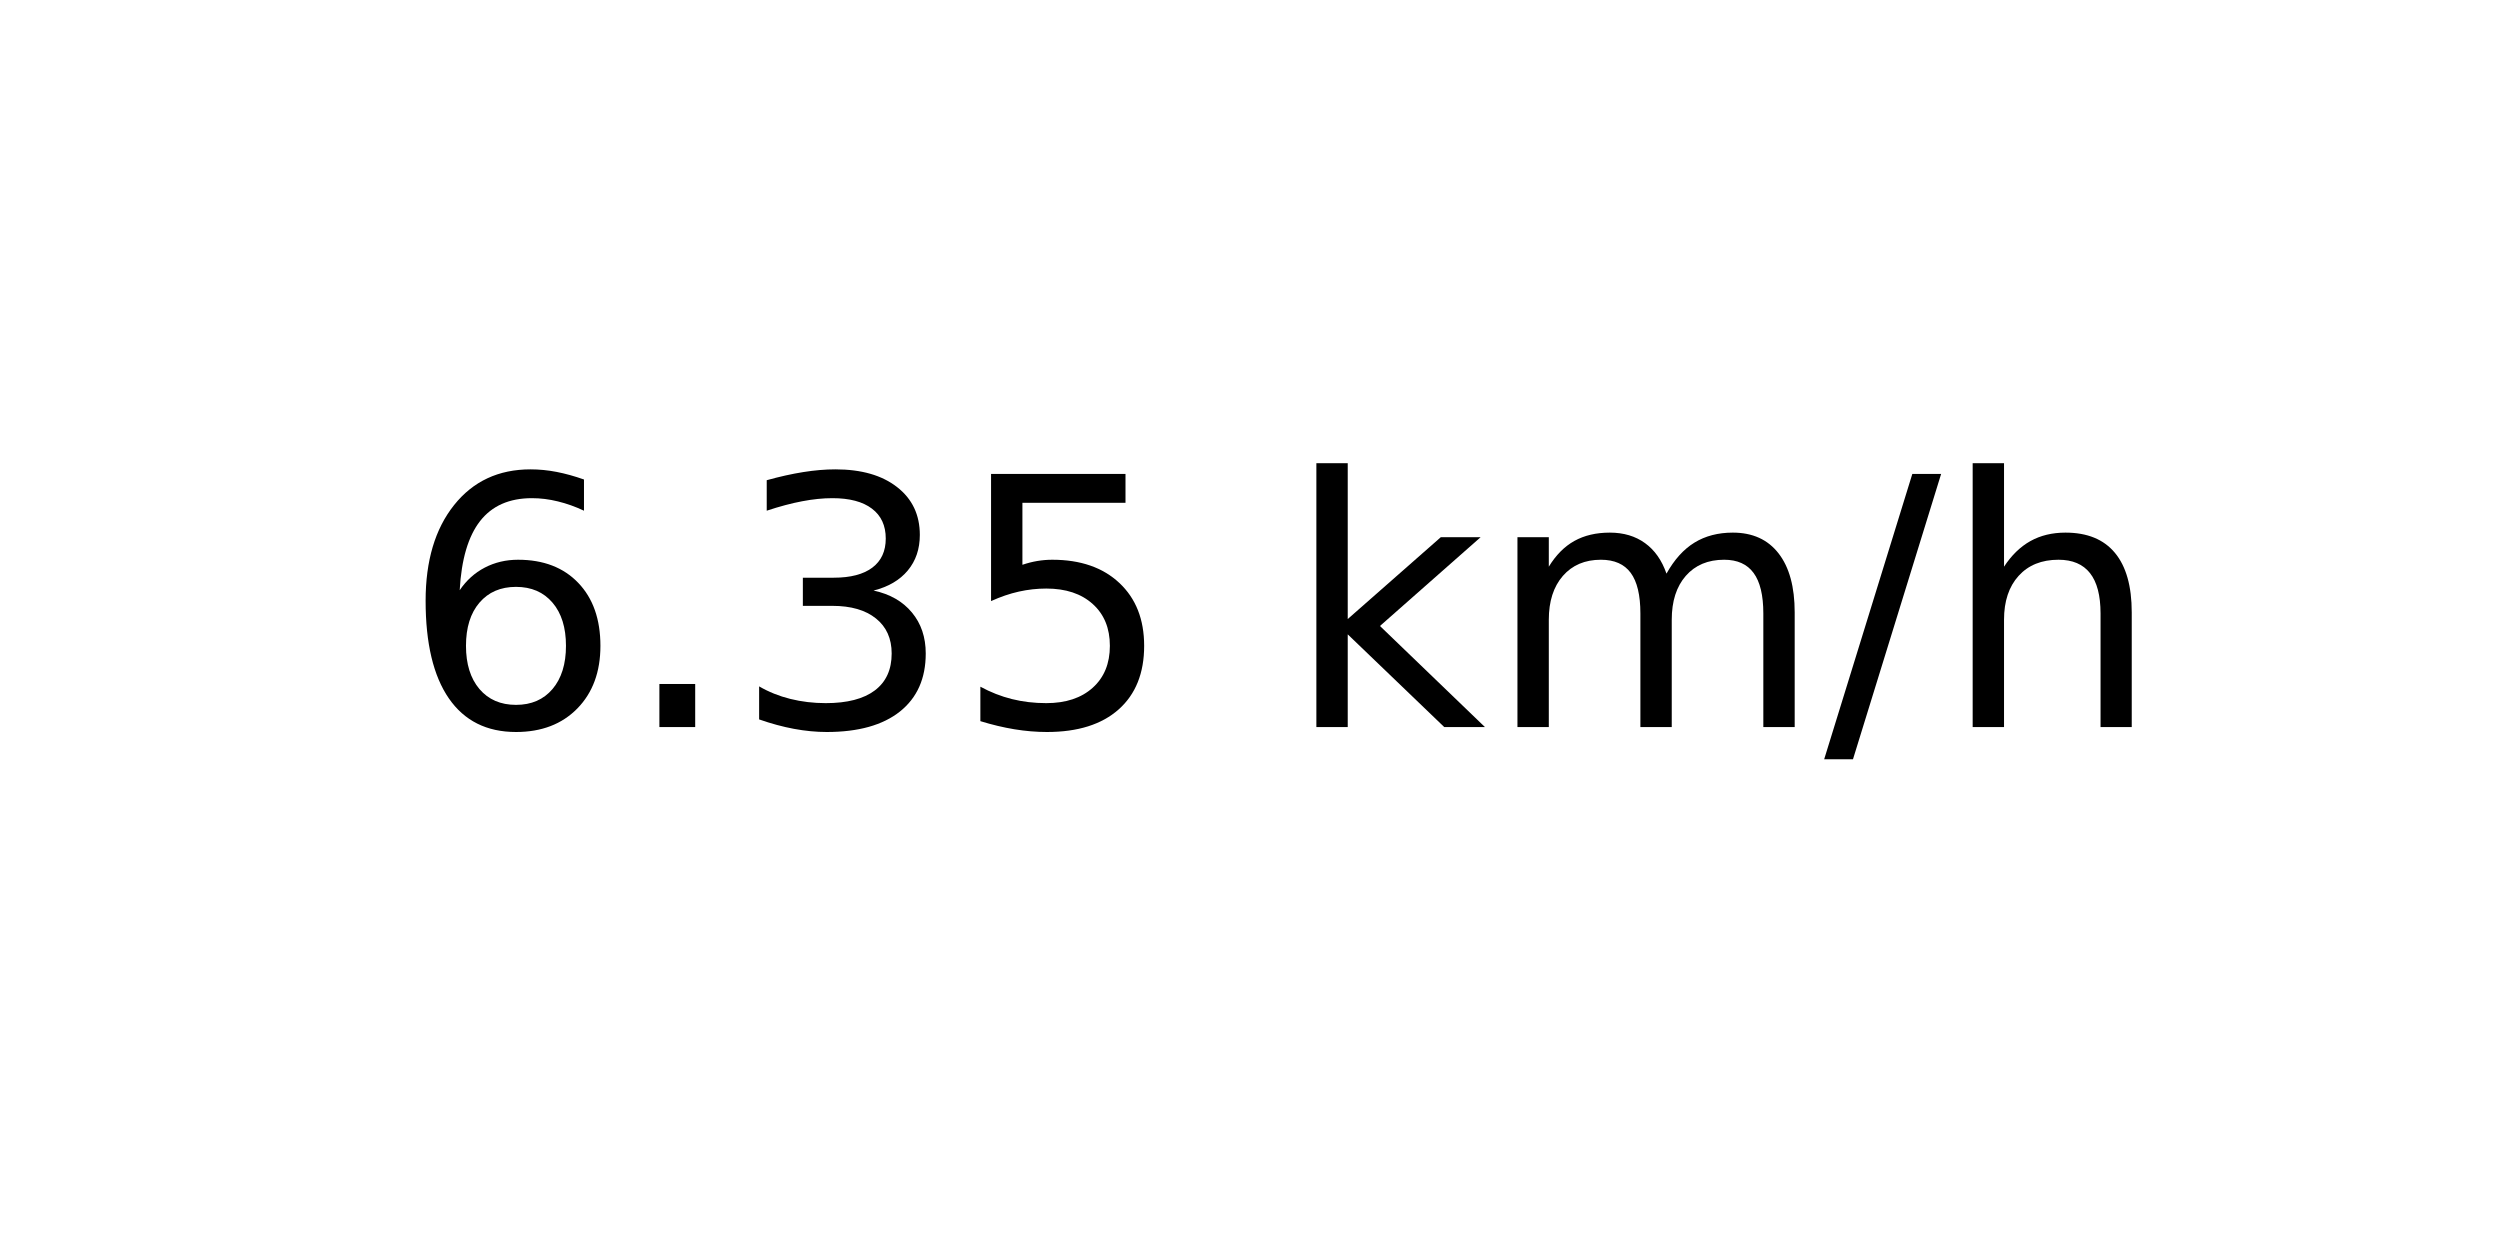
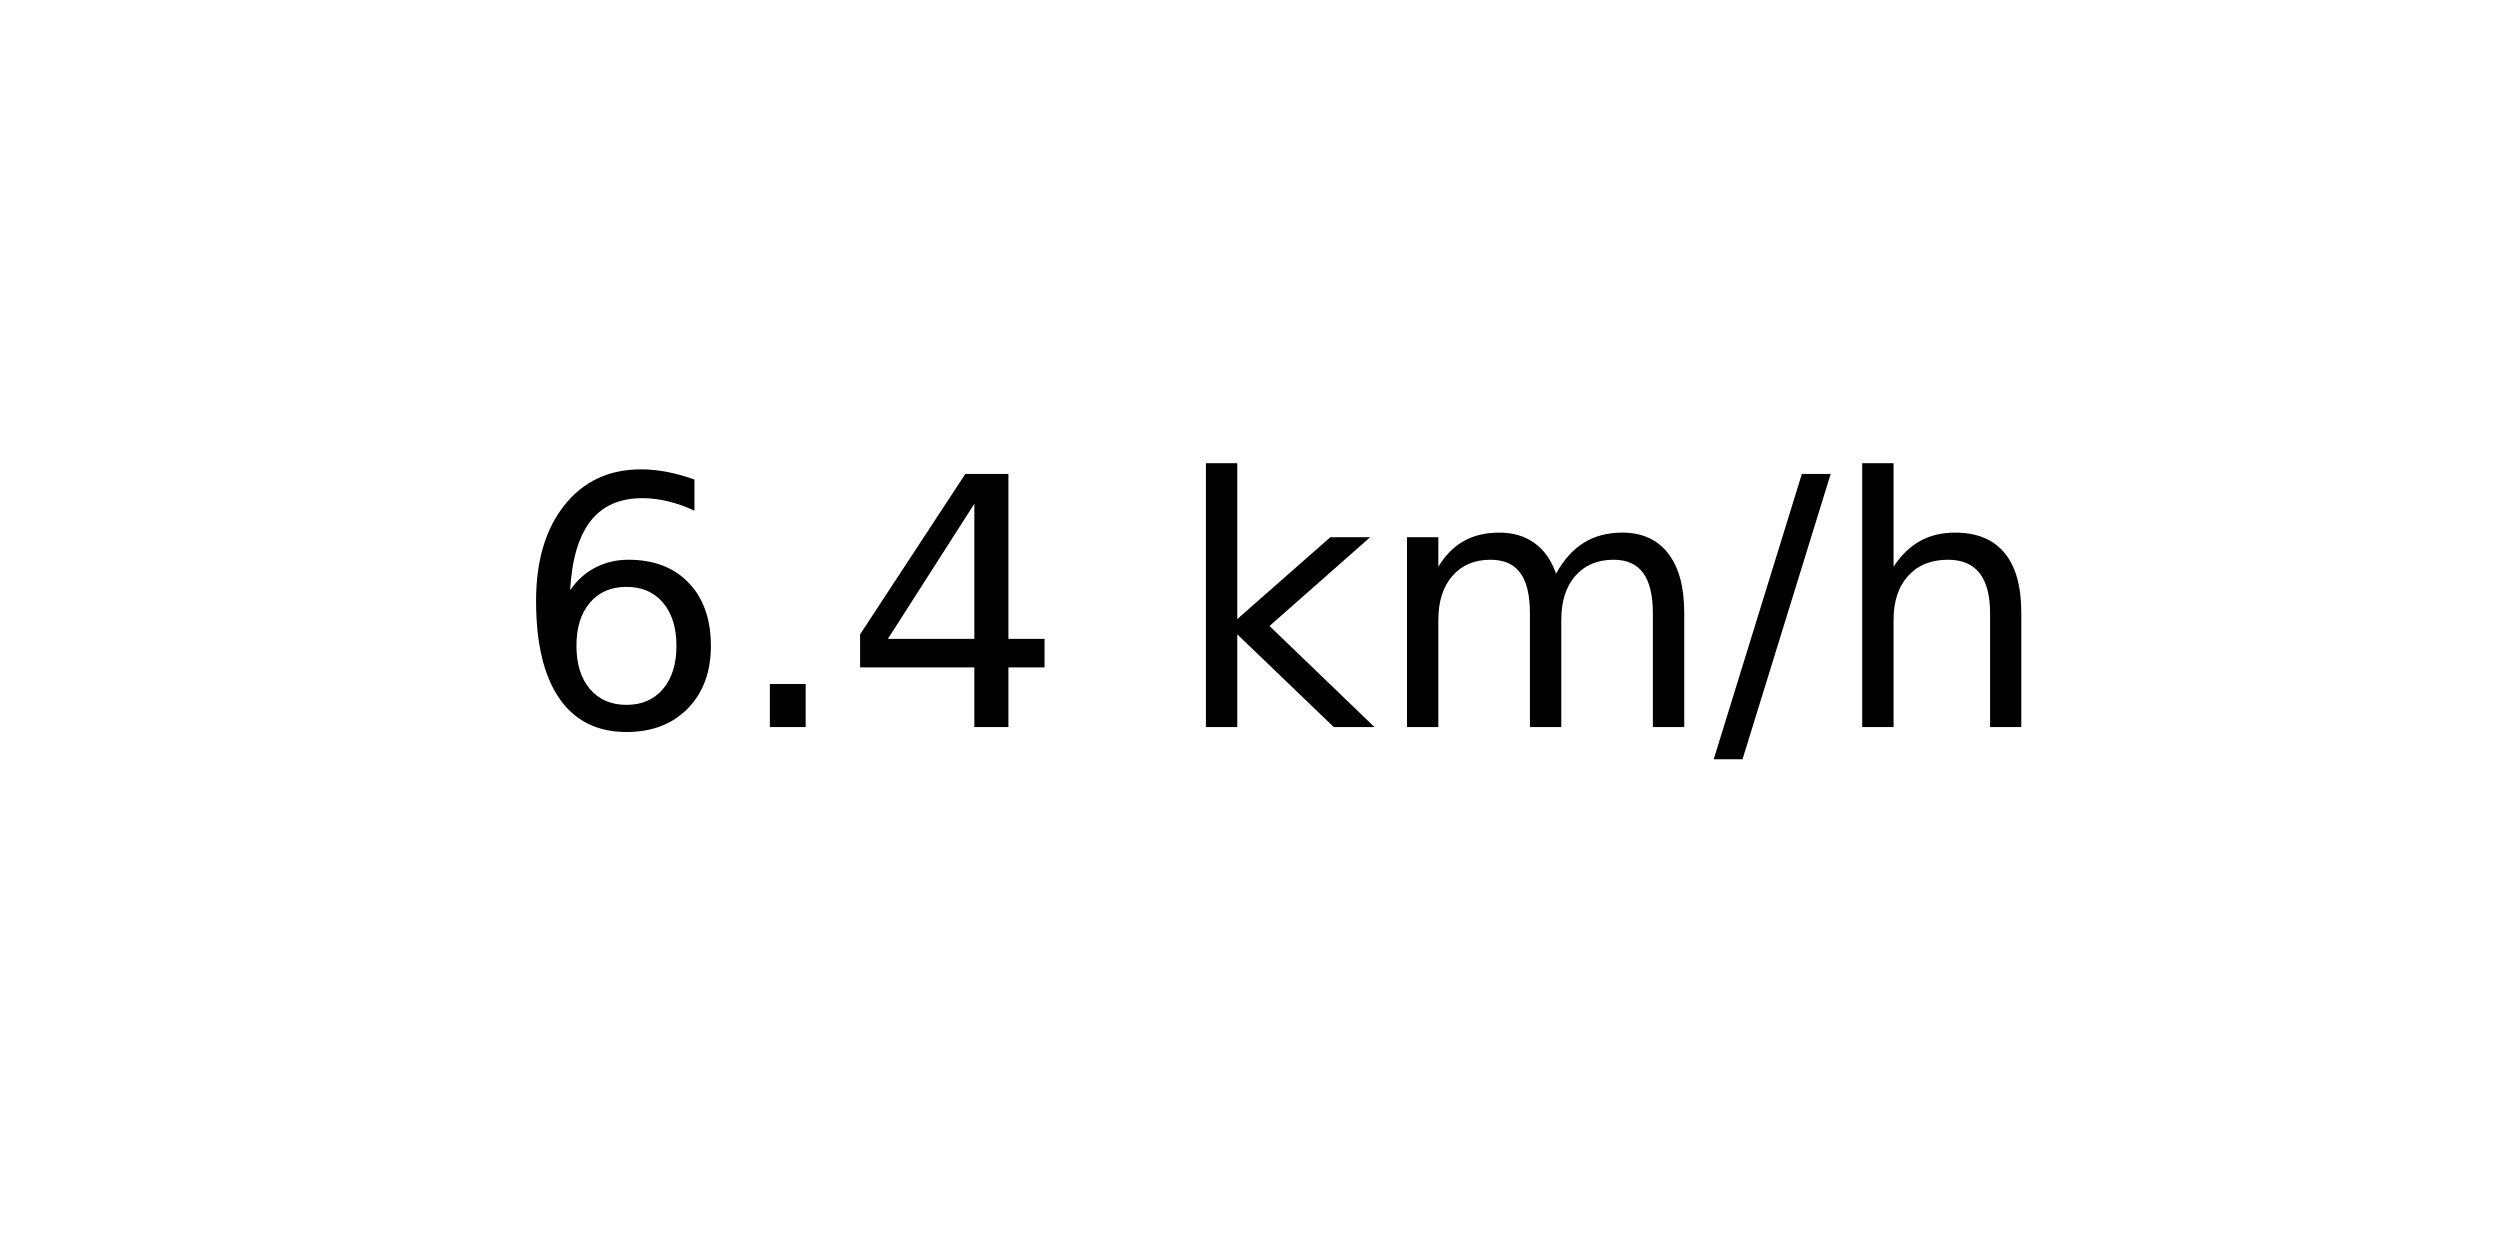
<svg xmlns="http://www.w3.org/2000/svg" xmlns:xlink="http://www.w3.org/1999/xlink" width="72pt" height="36pt" viewBox="0 0 72 36" version="1.1">
  <defs>
    <style type="text/css">*{stroke-linejoin: round; stroke-linecap: butt}</style>
  </defs>
  <g id="figure_1">
    <g id="axes_1">
      <g id="text_1">
-         <g transform="translate(11.55937 20.93937) scale(0.1 -0.1)">
+         <g transform="translate(14.74062 20.93937) scale(0.1 -0.1)">
          <defs>
            <path id="DejaVuSans-36" d="M 2113 2584  Q 1688 2584 1439 2293  Q 1191 2003 1191 1497  Q 1191 994 1439 701  Q 1688 409 2113 409  Q 2538 409 2786 701  Q 3034 994 3034 1497  Q 3034 2003 2786 2293  Q 2538 2584 2113 2584  z M 3366 4563  L 3366 3988  Q 3128 4100 2886 4159  Q 2644 4219 2406 4219  Q 1781 4219 1451 3797  Q 1122 3375 1075 2522  Q 1259 2794 1537 2939  Q 1816 3084 2150 3084  Q 2853 3084 3261 2657  Q 3669 2231 3669 1497  Q 3669 778 3244 343  Q 2819 -91 2113 -91  Q 1303 -91 875 529  Q 447 1150 447 2328  Q 447 3434 972 4092  Q 1497 4750 2381 4750  Q 2619 4750 2861 4703  Q 3103 4656 3366 4563  z " transform="scale(0.015625)" />
            <path id="DejaVuSans-2e" d="M 684 794  L 1344 794  L 1344 0  L 684 0  L 684 794  z " transform="scale(0.015625)" />
-             <path id="DejaVuSans-33" d="M 2597 2516  Q 3050 2419 3304 2112  Q 3559 1806 3559 1356  Q 3559 666 3084 287  Q 2609 -91 1734 -91  Q 1441 -91 1130 -33  Q 819 25 488 141  L 488 750  Q 750 597 1062 519  Q 1375 441 1716 441  Q 2309 441 2620 675  Q 2931 909 2931 1356  Q 2931 1769 2642 2001  Q 2353 2234 1838 2234  L 1294 2234  L 1294 2753  L 1863 2753  Q 2328 2753 2575 2939  Q 2822 3125 2822 3475  Q 2822 3834 2567 4026  Q 2313 4219 1838 4219  Q 1578 4219 1281 4162  Q 984 4106 628 3988  L 628 4550  Q 988 4650 1302 4700  Q 1616 4750 1894 4750  Q 2613 4750 3031 4423  Q 3450 4097 3450 3541  Q 3450 3153 3228 2886  Q 3006 2619 2597 2516  z " transform="scale(0.015625)" />
-             <path id="DejaVuSans-35" d="M 691 4666  L 3169 4666  L 3169 4134  L 1269 4134  L 1269 2991  Q 1406 3038 1543 3061  Q 1681 3084 1819 3084  Q 2600 3084 3056 2656  Q 3513 2228 3513 1497  Q 3513 744 3044 326  Q 2575 -91 1722 -91  Q 1428 -91 1123 -41  Q 819 9 494 109  L 494 744  Q 775 591 1075 516  Q 1375 441 1709 441  Q 2250 441 2565 725  Q 2881 1009 2881 1497  Q 2881 1984 2565 2268  Q 2250 2553 1709 2553  Q 1456 2553 1204 2497  Q 953 2441 691 2322  L 691 4666  z " transform="scale(0.015625)" />
+             <path id="DejaVuSans-34" d="M 2419 4116  L 825 1625  L 2419 1625  L 2419 4116  z M 2253 4666  L 3047 4666  L 3047 1625  L 3713 1625  L 3713 1100  L 3047 1100  L 3047 0  L 2419 0  L 2419 1100  L 313 1100  L 313 1709  L 2253 4666  z " transform="scale(0.015625)" />
            <path id="DejaVuSans-20" transform="scale(0.015625)" />
            <path id="DejaVuSans-6b" d="M 581 4863  L 1159 4863  L 1159 1991  L 2875 3500  L 3609 3500  L 1753 1863  L 3688 0  L 2938 0  L 1159 1709  L 1159 0  L 581 0  L 581 4863  z " transform="scale(0.015625)" />
            <path id="DejaVuSans-6d" d="M 3328 2828  Q 3544 3216 3844 3400  Q 4144 3584 4550 3584  Q 5097 3584 5394 3201  Q 5691 2819 5691 2113  L 5691 0  L 5113 0  L 5113 2094  Q 5113 2597 4934 2840  Q 4756 3084 4391 3084  Q 3944 3084 3684 2787  Q 3425 2491 3425 1978  L 3425 0  L 2847 0  L 2847 2094  Q 2847 2600 2669 2842  Q 2491 3084 2119 3084  Q 1678 3084 1418 2786  Q 1159 2488 1159 1978  L 1159 0  L 581 0  L 581 3500  L 1159 3500  L 1159 2956  Q 1356 3278 1631 3431  Q 1906 3584 2284 3584  Q 2666 3584 2933 3390  Q 3200 3197 3328 2828  z " transform="scale(0.015625)" />
            <path id="DejaVuSans-2f" d="M 1625 4666  L 2156 4666  L 531 -594  L 0 -594  L 1625 4666  z " transform="scale(0.015625)" />
            <path id="DejaVuSans-68" d="M 3513 2113  L 3513 0  L 2938 0  L 2938 2094  Q 2938 2591 2744 2837  Q 2550 3084 2163 3084  Q 1697 3084 1428 2787  Q 1159 2491 1159 1978  L 1159 0  L 581 0  L 581 4863  L 1159 4863  L 1159 2956  Q 1366 3272 1645 3428  Q 1925 3584 2291 3584  Q 2894 3584 3203 3211  Q 3513 2838 3513 2113  z " transform="scale(0.015625)" />
          </defs>
          <use xlink:href="#DejaVuSans-36" />
          <use xlink:href="#DejaVuSans-2e" x="63.623" />
-           <use xlink:href="#DejaVuSans-33" x="95.41" />
-           <use xlink:href="#DejaVuSans-35" x="159.033" />
-           <use xlink:href="#DejaVuSans-20" x="222.656" />
-           <use xlink:href="#DejaVuSans-6b" x="254.443" />
-           <use xlink:href="#DejaVuSans-6d" x="312.354" />
-           <use xlink:href="#DejaVuSans-2f" x="409.766" />
-           <use xlink:href="#DejaVuSans-68" x="443.457" />
+           <use xlink:href="#DejaVuSans-34" x="95.41" />
+           <use xlink:href="#DejaVuSans-20" x="159.033" />
+           <use xlink:href="#DejaVuSans-6b" x="190.82" />
+           <use xlink:href="#DejaVuSans-6d" x="248.73" />
+           <use xlink:href="#DejaVuSans-2f" x="346.143" />
+           <use xlink:href="#DejaVuSans-68" x="379.834" />
        </g>
      </g>
    </g>
  </g>
</svg>
